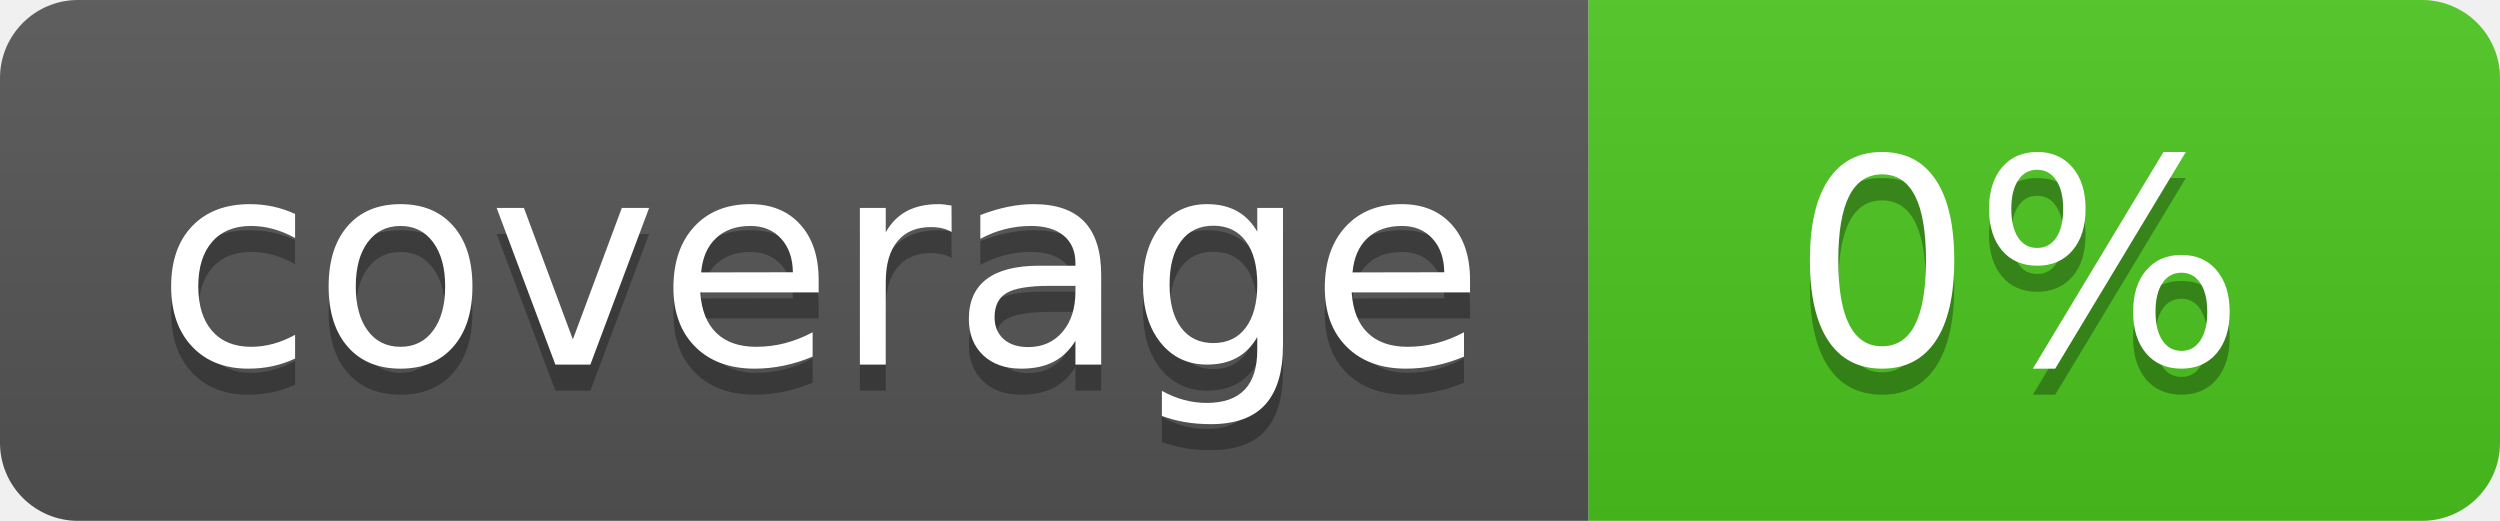
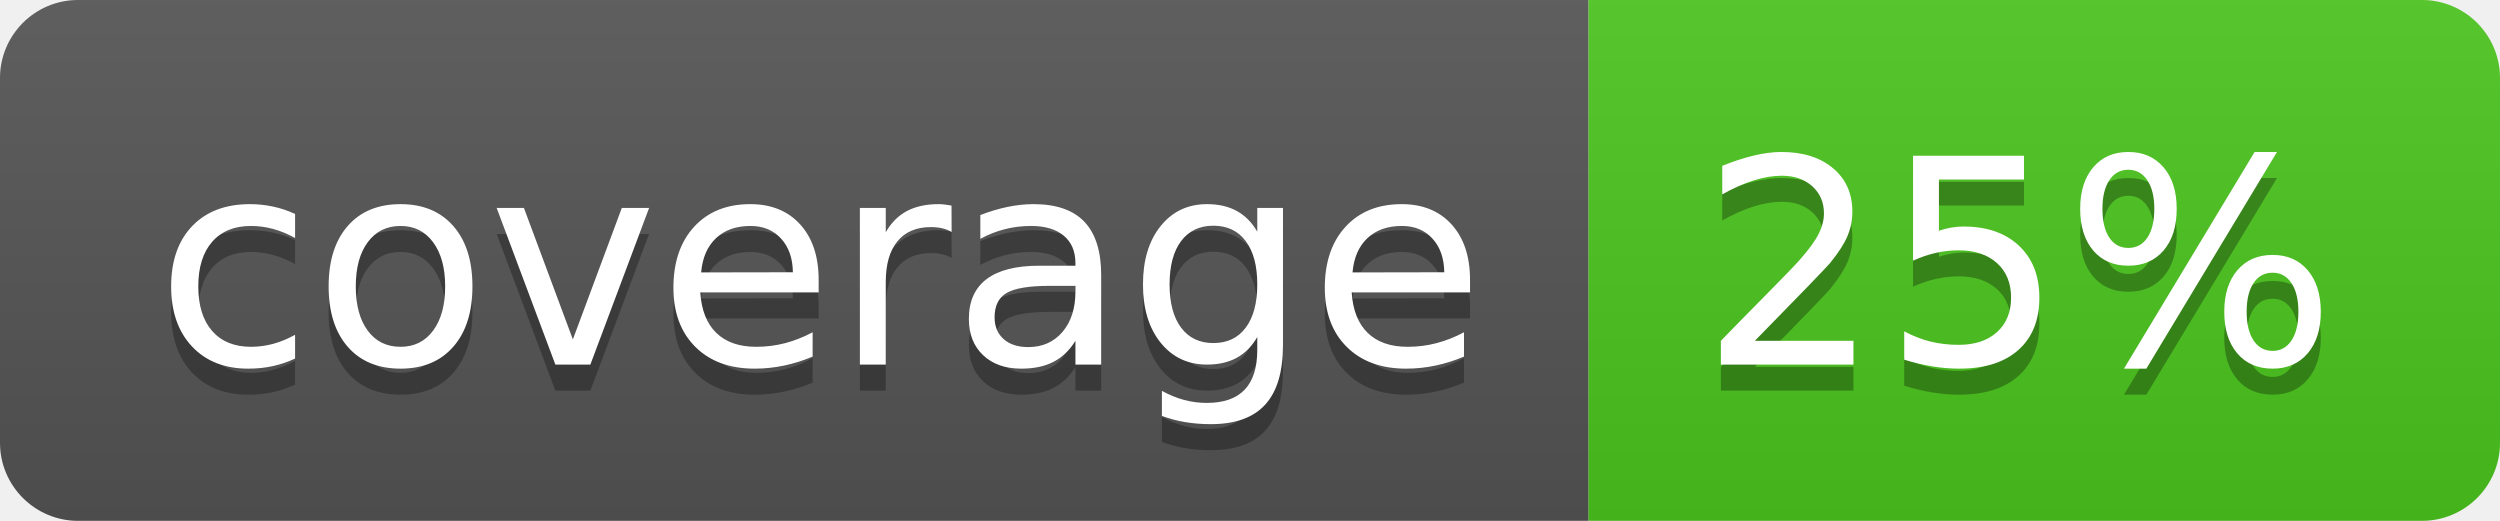
<svg xmlns="http://www.w3.org/2000/svg" width="96" height="20">
  <linearGradient id="b" x2="0" y2="100%">
    <stop offset="0" stop-color="#bbb" stop-opacity=".1" />
    <stop offset="1" stop-opacity=".1" />
  </linearGradient>
  <clipPath id="a">
    <rect width="96" height="20" rx="3" fill="#fff" />
  </clipPath>
  <g clip-path="url(#a)">
    <path fill="#555" d="M0 0h61v20H0z" />
    <path fill="#4CC61E" d="M61 0h35v20H61z" />
    <path fill="url(#b)" d="M0 0h96v20H0z" />
  </g>
  <g fill="#fff" text-anchor="middle" font-family="DejaVu Sans,Verdana,Geneva,sans-serif" font-size="110">
    <text x="315" y="150" fill="#010101" fill-opacity=".3" transform="scale(.1)" textLength="510">coverage</text>
    <text x="315" y="140" transform="scale(.1)" textLength="510">coverage</text>
-     <text x="775" y="150" fill="#010101" fill-opacity=".3" transform="scale(.1)" textLength="250">0%</text>
-     <text x="775" y="140" transform="scale(.1)" textLength="250">0%</text>
+     <text x="775" y="150" fill="#010101" fill-opacity=".3" transform="scale(.1)" textLength="250">25%</text>
+     <text x="775" y="140" transform="scale(.1)" textLength="250">25%</text>
  </g>
</svg>
